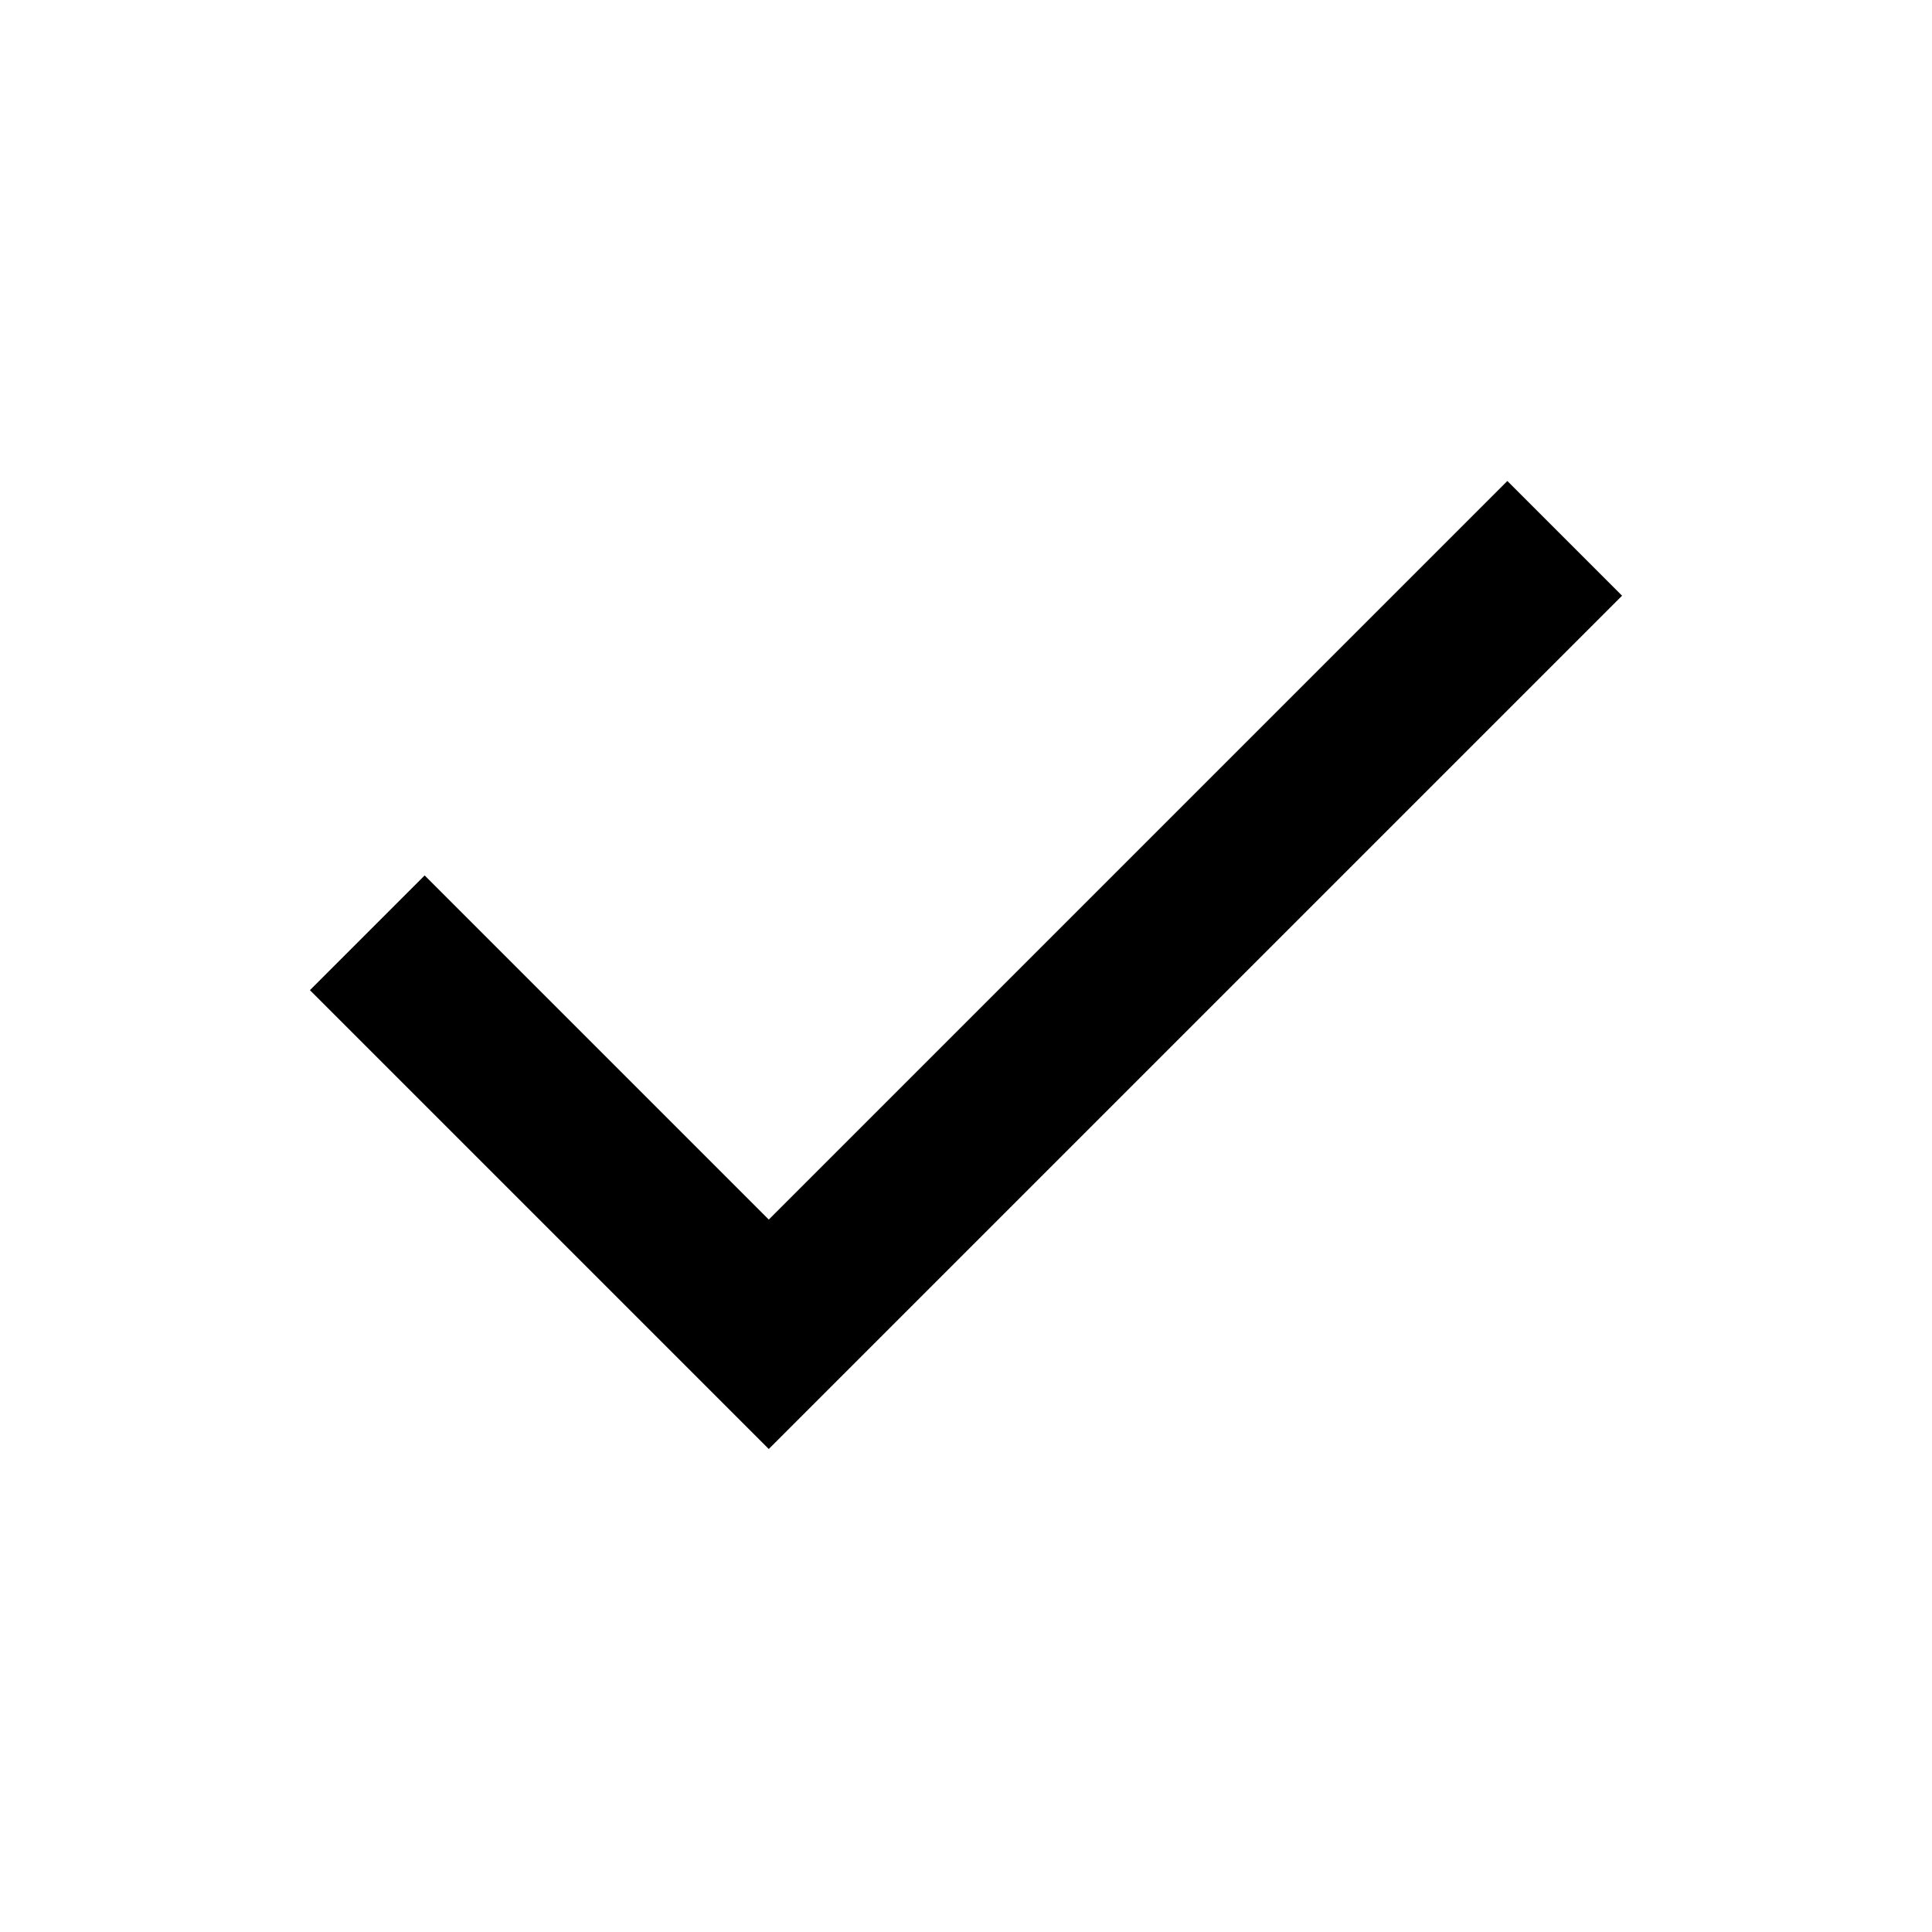
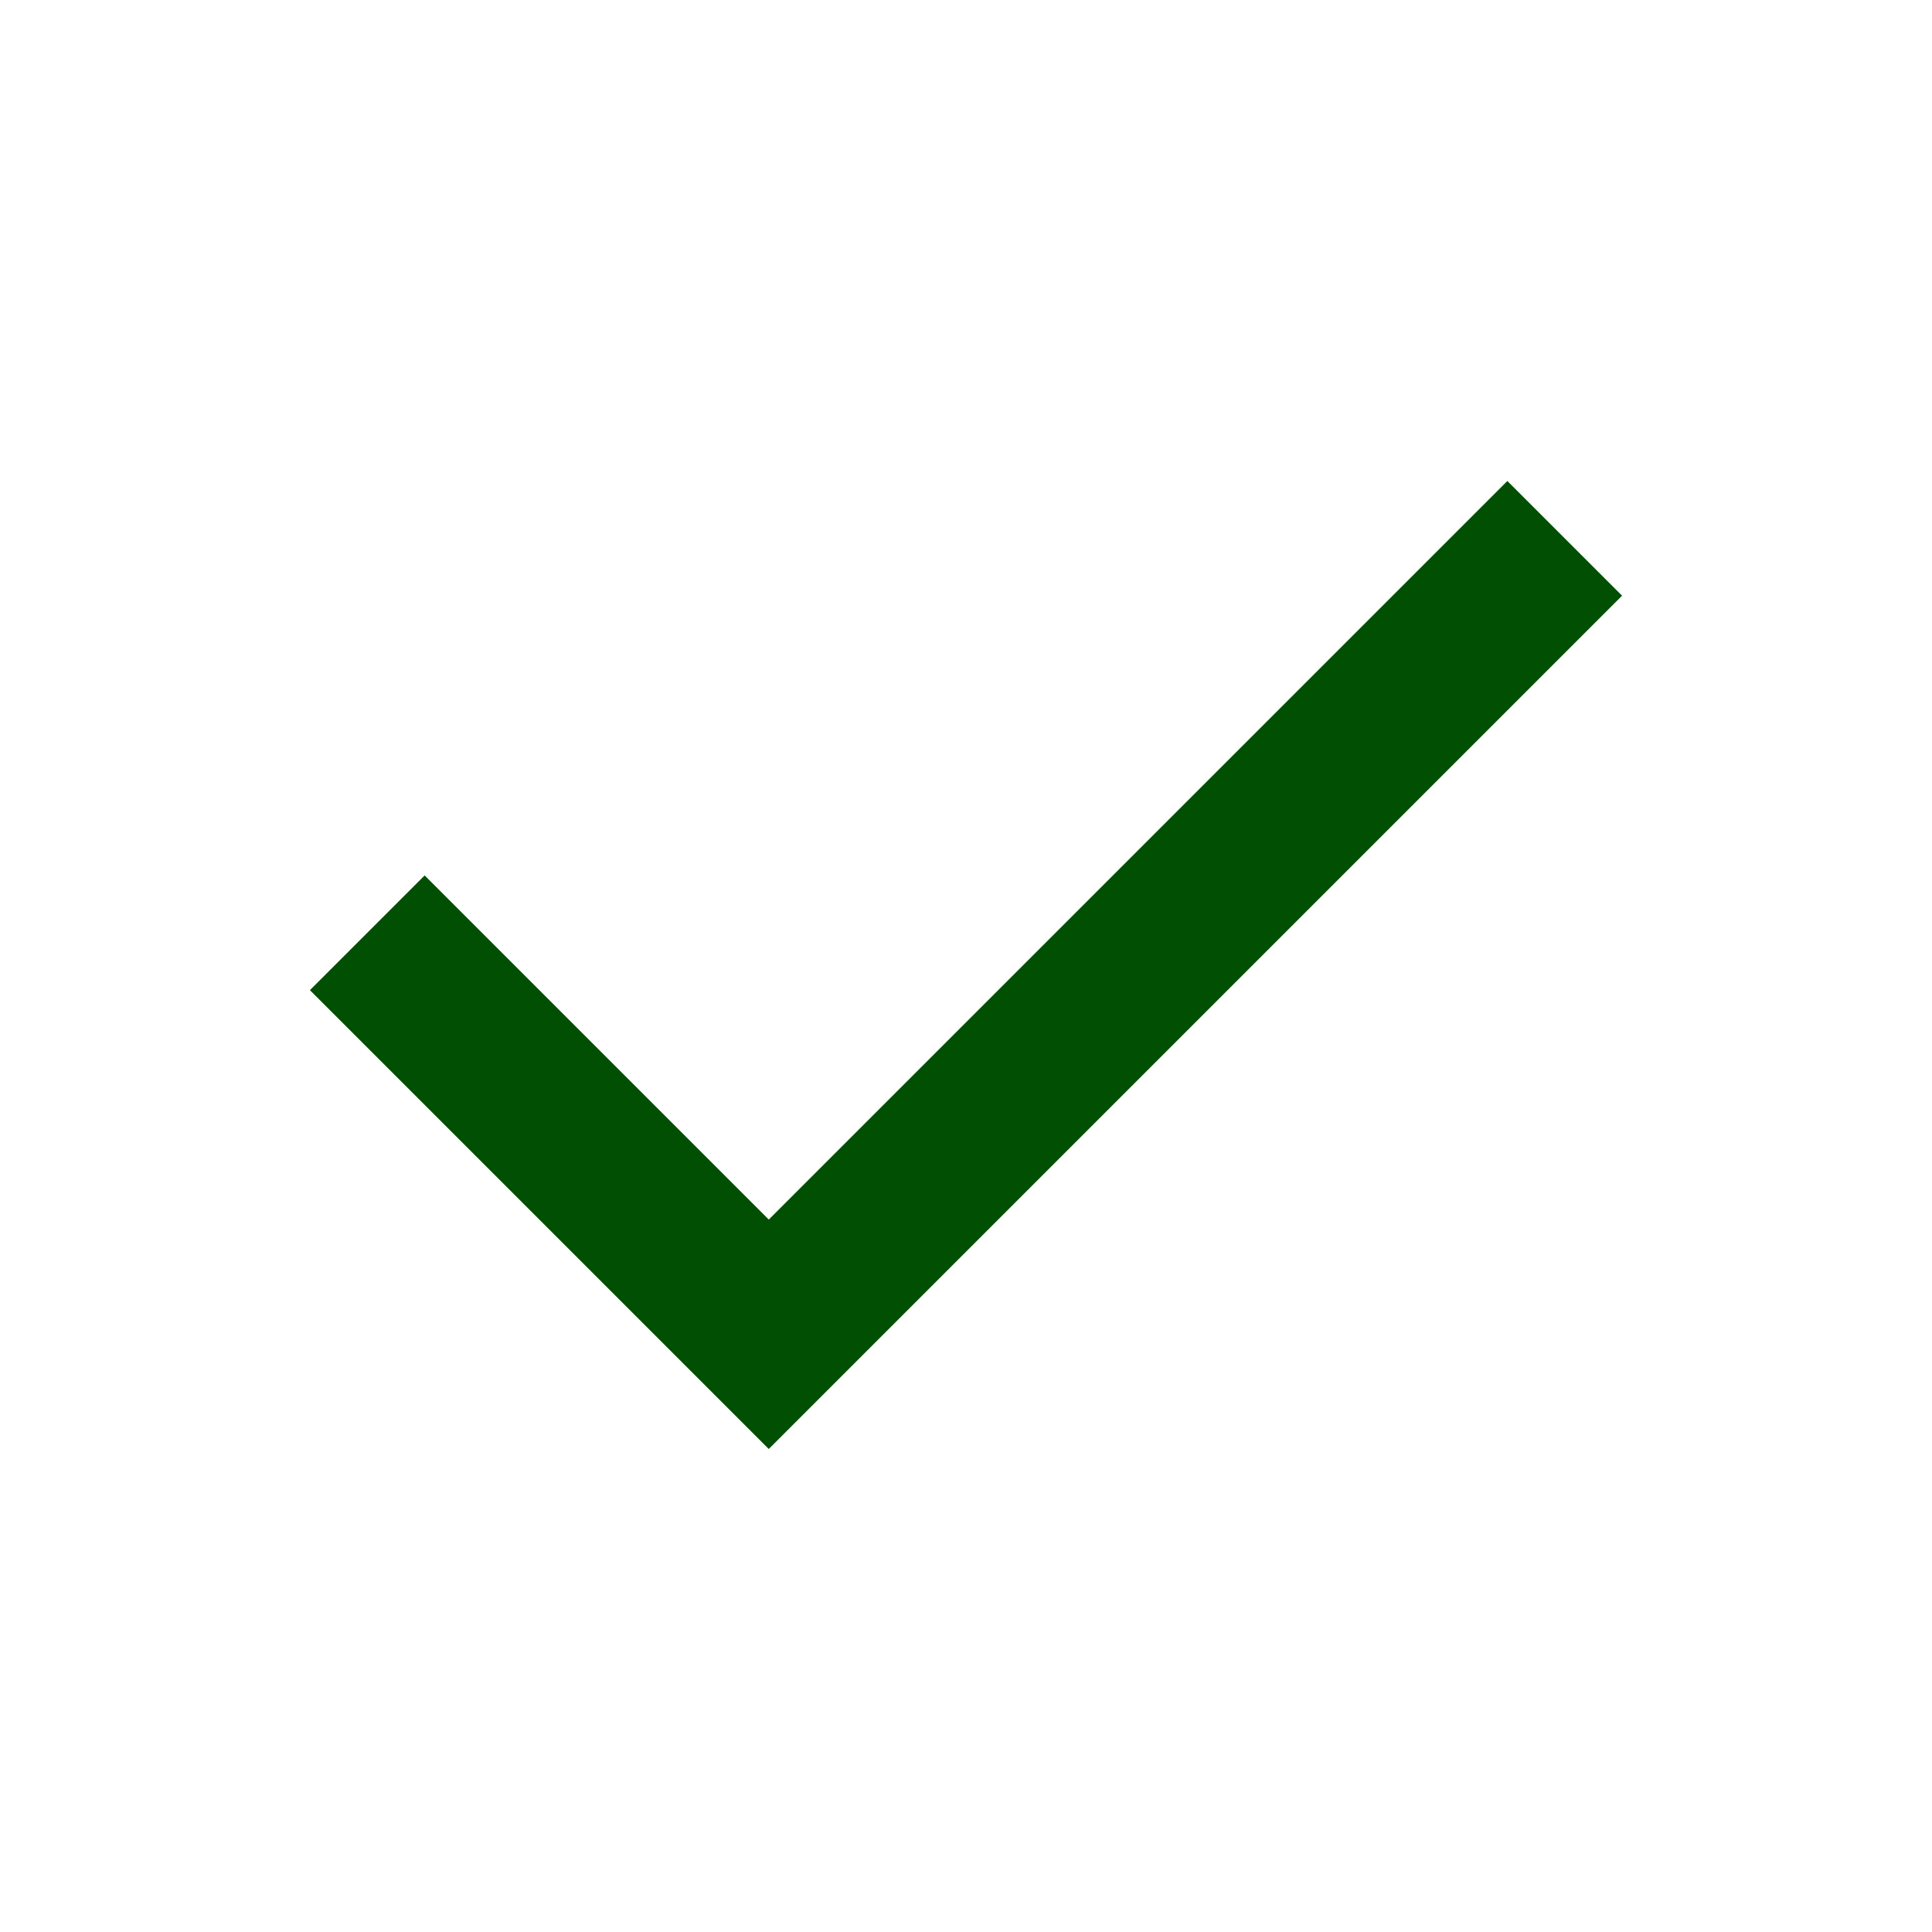
- <svg xmlns="http://www.w3.org/2000/svg" height="24" viewBox="0 -960 960 960" width="24">
+ <svg xmlns="http://www.w3.org/2000/svg" height="24" viewBox="0 -960 960 960" width="24" fill="#004f03">
  <path d="M382-240 154-468l57-57 171 171 367-367 57 57-424 424Z" />
</svg>
